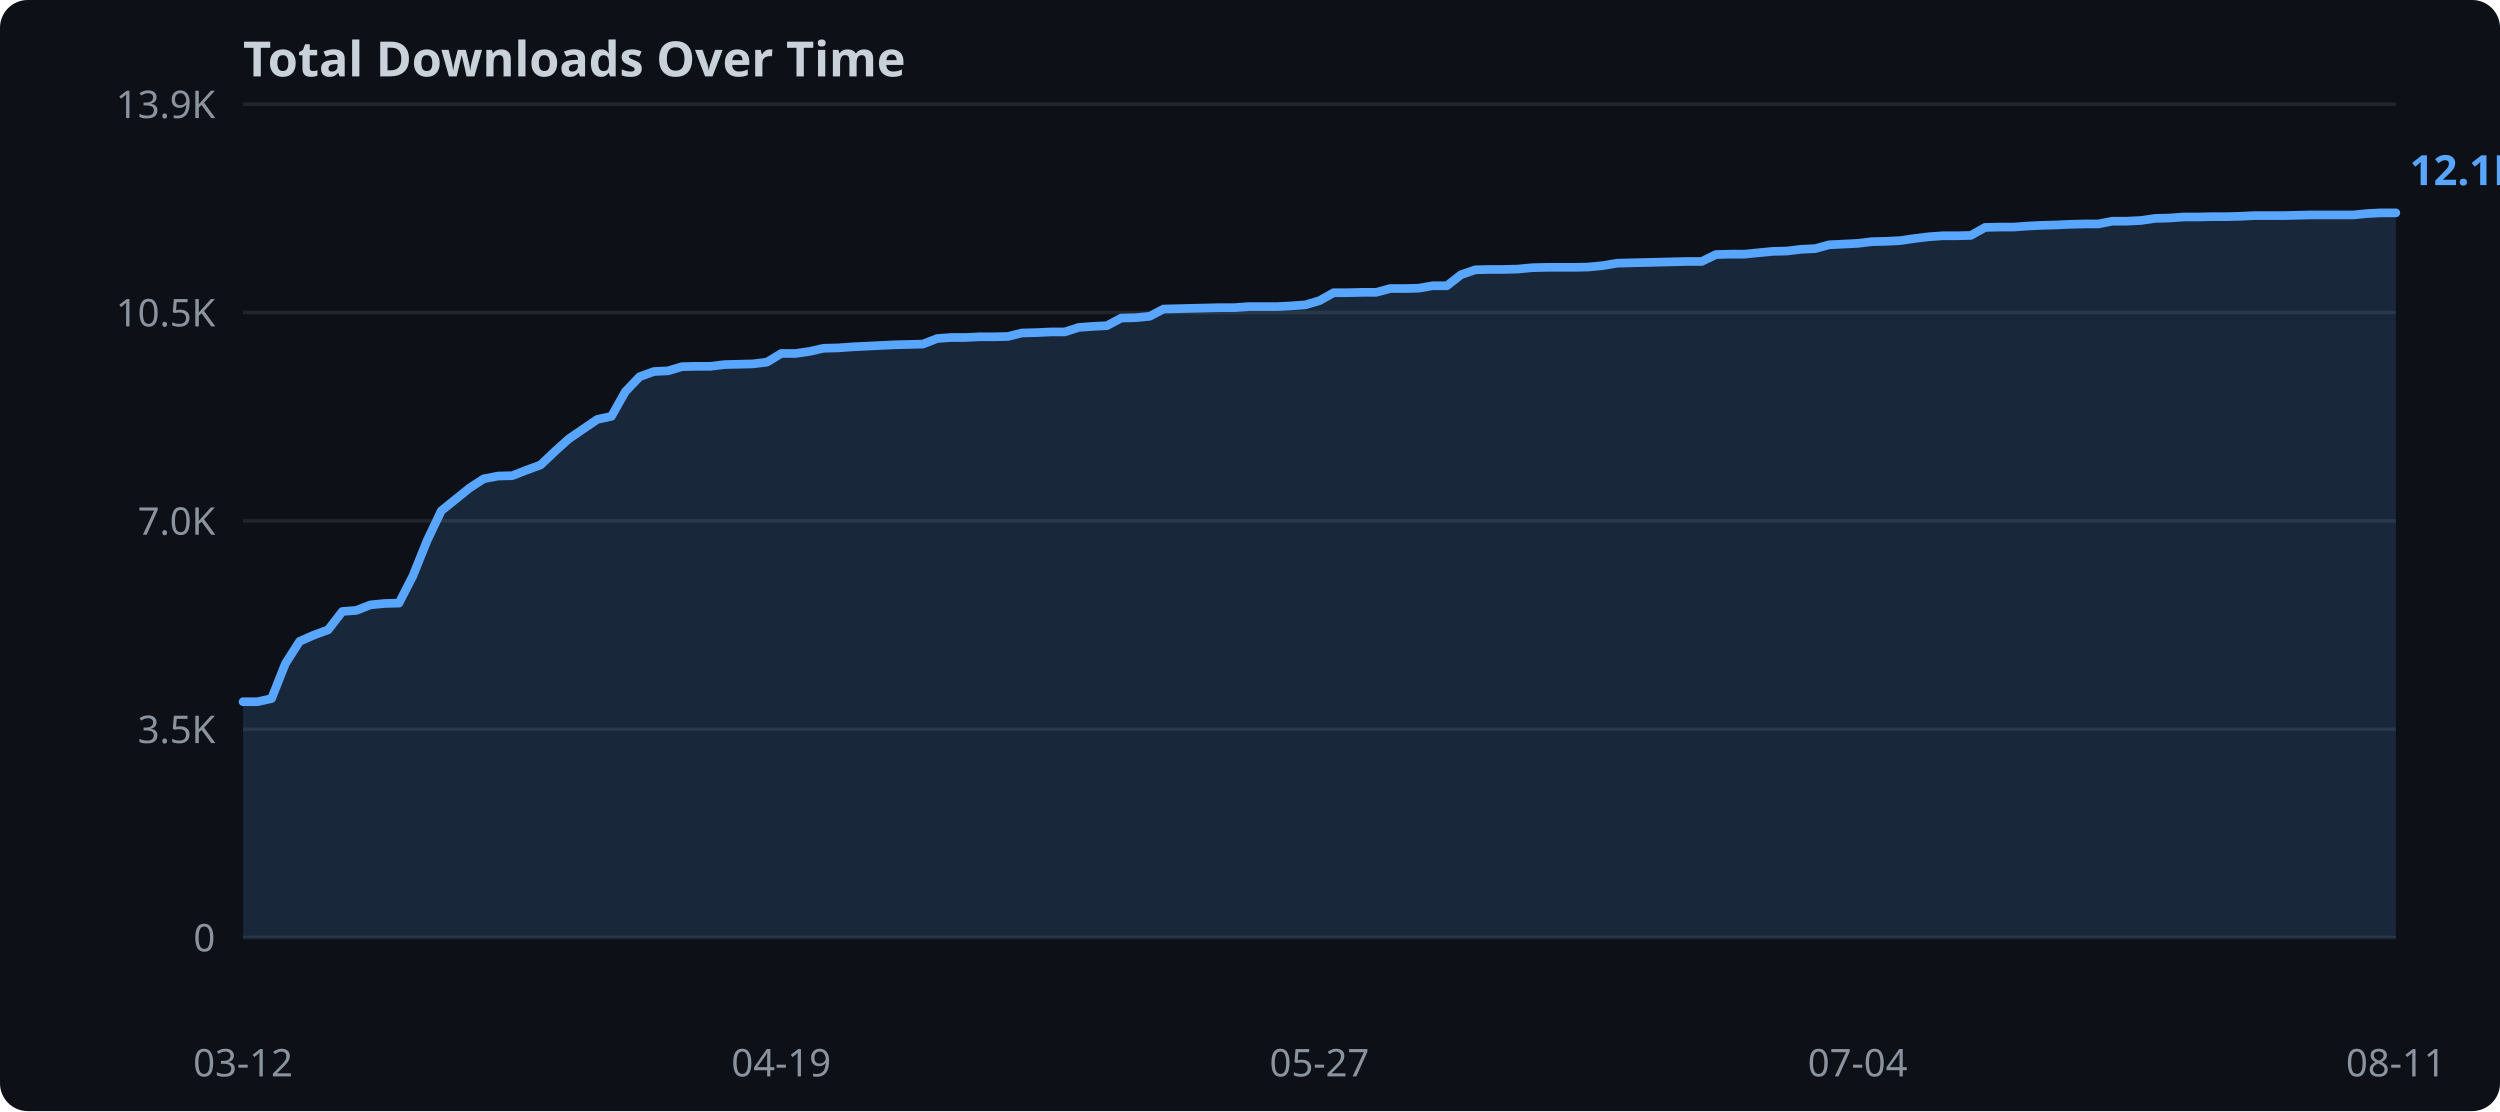
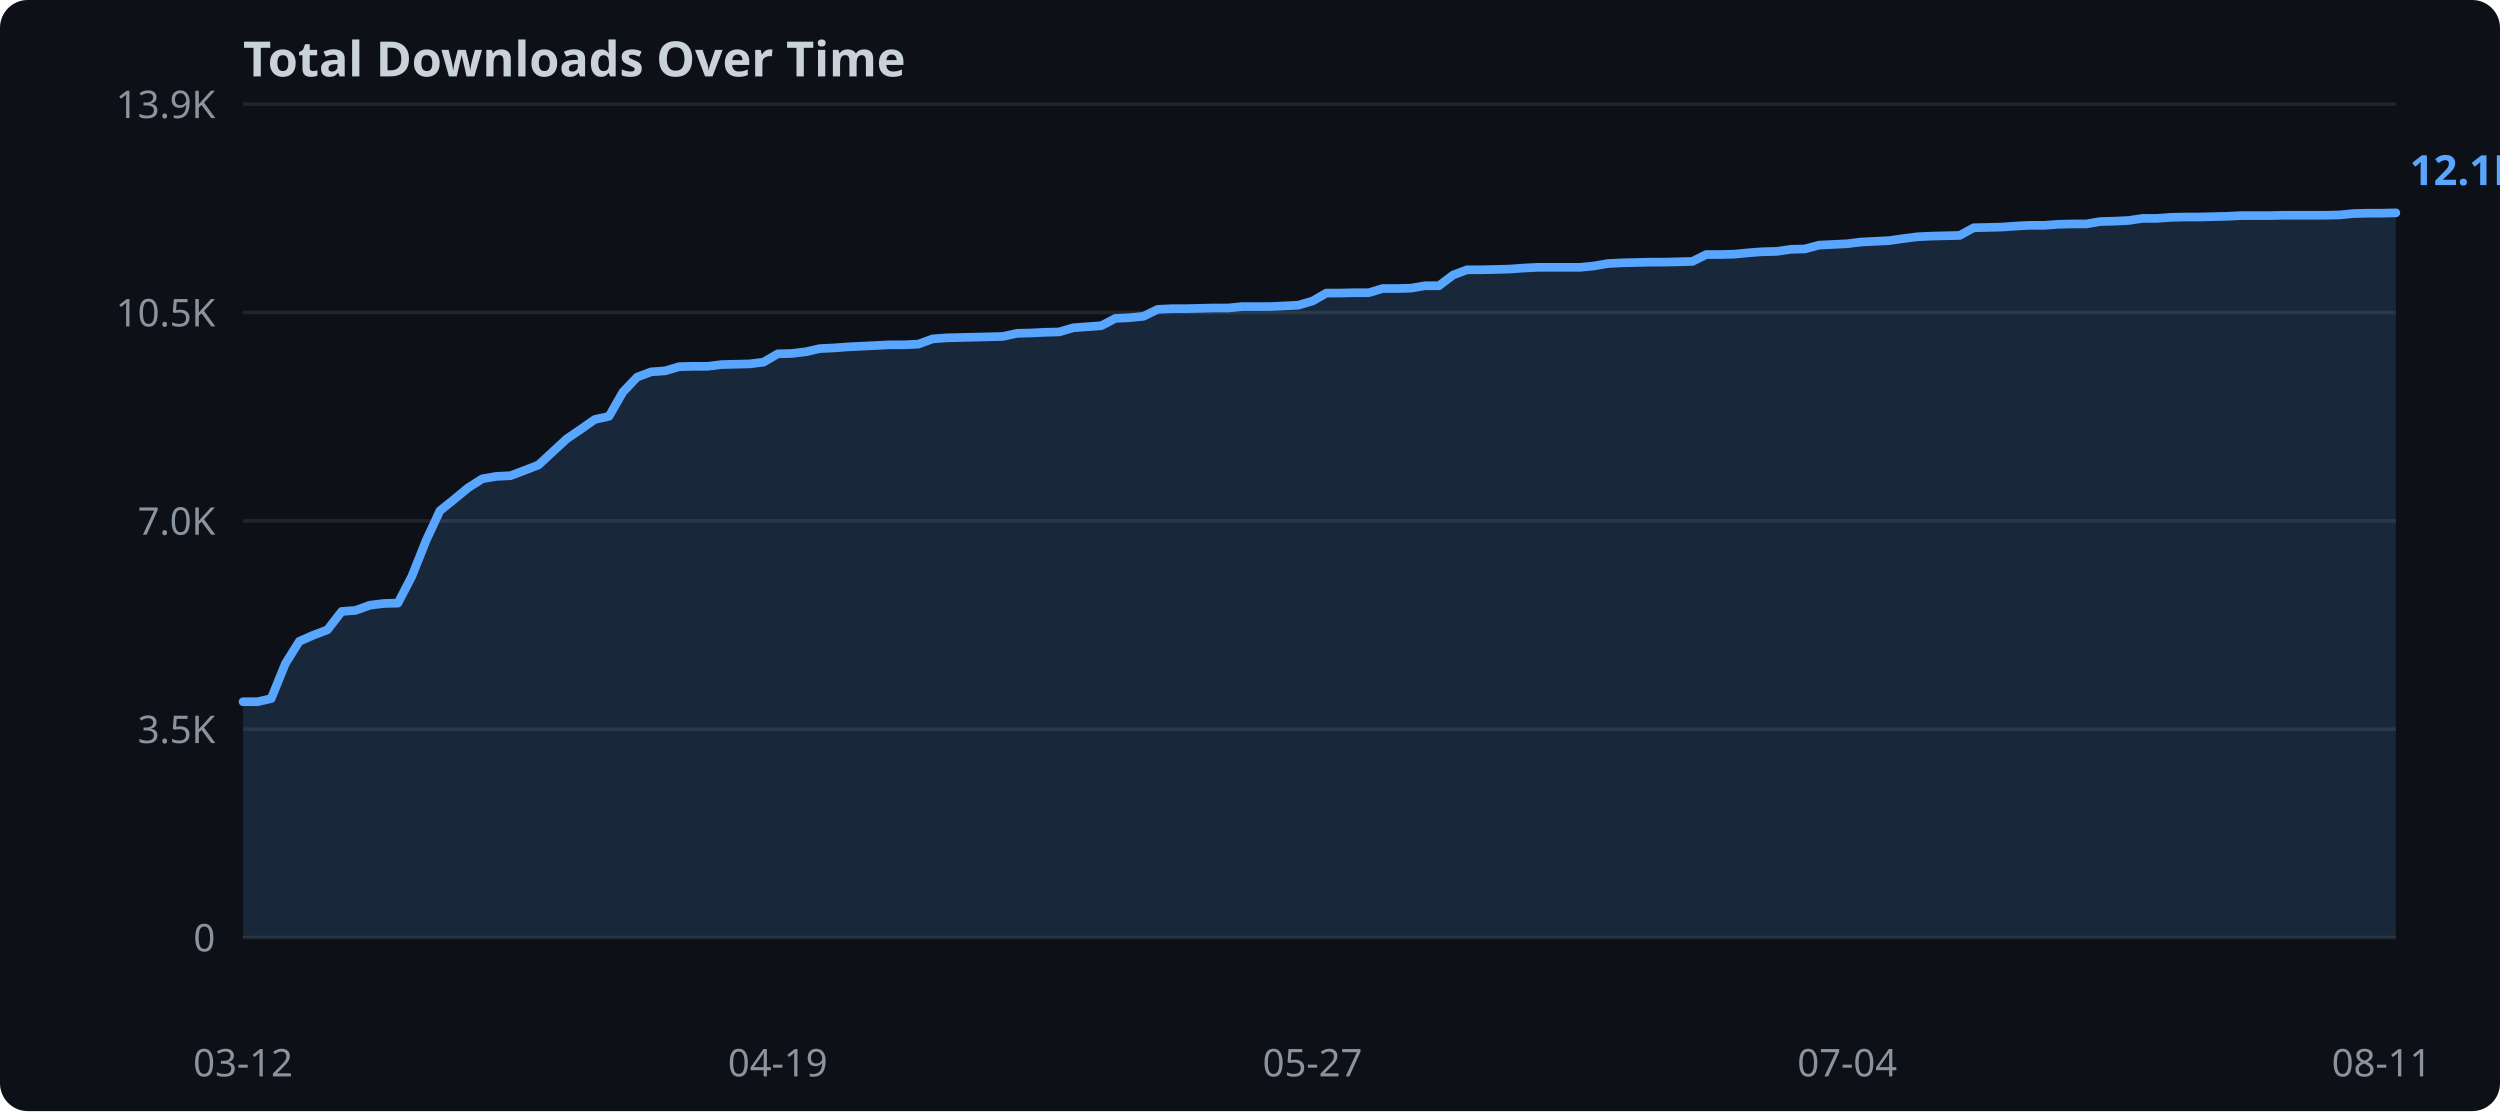
<svg xmlns="http://www.w3.org/2000/svg" width="720" height="320">
  <rect width="720" height="320" fill="#0d1117" rx="8" />
  <text x="70" y="22" fill="#c9d1d9" font-family="sans-serif" font-size="14" font-weight="bold">Total Downloads Over Time</text>
  <line x1="70" y1="270.0" x2="690" y2="270.0" stroke="#21262d" stroke-width="1" />
  <text x="62" y="274.0" text-anchor="end" fill="#8b949e" font-family="sans-serif" font-size="11">0</text>
  <line x1="70" y1="210.0" x2="690" y2="210.0" stroke="#21262d" stroke-width="1" />
  <text x="62" y="214.0" text-anchor="end" fill="#8b949e" font-family="sans-serif" font-size="11">3.5K</text>
  <line x1="70" y1="150.0" x2="690" y2="150.0" stroke="#21262d" stroke-width="1" />
  <text x="62" y="154.0" text-anchor="end" fill="#8b949e" font-family="sans-serif" font-size="11">7.0K</text>
  <line x1="70" y1="90.0" x2="690" y2="90.0" stroke="#21262d" stroke-width="1" />
  <text x="62" y="94.0" text-anchor="end" fill="#8b949e" font-family="sans-serif" font-size="11">10.5K</text>
  <line x1="70" y1="30.0" x2="690" y2="30.0" stroke="#21262d" stroke-width="1" />
  <text x="62" y="34.0" text-anchor="end" fill="#8b949e" font-family="sans-serif" font-size="11">13.9K</text>
-   <polygon points="70.0,202.1 74.1,202.1 78.2,201.2 82.2,191.1 86.3,184.7 90.4,182.9 94.5,181.4 98.6,176.1 102.6,175.8 106.7,174.2 110.8,173.8 114.9,173.7 118.9,165.9 123.0,155.7 127.1,147.1 131.2,143.8 135.3,140.5 139.3,137.9 143.4,137.1 147.5,137.0 151.6,135.4 155.7,133.9 159.7,130.1 163.8,126.4 167.9,123.6 172.0,120.8 176.1,119.9 180.1,112.8 184.2,108.5 188.3,107.0 192.4,106.8 196.4,105.6 200.5,105.5 204.6,105.5 208.7,105.0 212.8,104.9 216.8,104.8 220.9,104.3 225.0,101.8 229.1,101.8 233.2,101.2 237.2,100.3 241.3,100.2 245.4,99.9 249.5,99.7 253.6,99.5 257.6,99.3 261.7,99.2 265.8,99.1 269.9,97.5 273.9,97.2 278.0,97.2 282.1,97.0 286.2,97.0 290.3,96.9 294.3,95.9 298.4,95.8 302.5,95.6 306.6,95.6 310.7,94.3 314.7,94.0 318.8,93.8 322.9,91.6 327.0,91.5 331.1,91.1 335.1,89.0 339.2,88.9 343.3,88.8 347.4,88.7 351.4,88.6 355.5,88.6 359.6,88.3 363.7,88.3 367.8,88.3 371.8,88.1 375.9,87.8 380.0,86.6 384.1,84.3 388.2,84.3 392.2,84.2 396.3,84.2 400.4,83.1 404.5,83.1 408.6,83.0 412.6,82.3 416.7,82.3 420.8,79.1 424.9,77.7 428.9,77.6 433.0,77.6 437.1,77.5 441.2,77.1 445.3,77.0 449.3,77.0 453.4,77.0 457.5,76.9 461.6,76.5 465.7,75.8 469.7,75.7 473.8,75.6 477.9,75.5 482.0,75.4 486.1,75.3 490.1,75.3 494.2,73.3 498.3,73.2 502.4,73.2 506.4,72.8 510.5,72.4 514.6,72.3 518.7,71.8 522.8,71.6 526.8,70.5 530.9,70.3 535.0,70.1 539.1,69.6 543.2,69.5 547.2,69.3 551.3,68.7 555.4,68.2 559.5,67.9 563.6,67.9 567.6,67.8 571.7,65.5 575.8,65.4 579.9,65.4 583.9,65.1 588.0,64.9 592.1,64.8 596.2,64.6 600.3,64.5 604.3,64.5 608.4,63.7 612.5,63.7 616.6,63.5 620.7,62.9 624.7,62.8 628.8,62.5 632.9,62.5 637.0,62.4 641.1,62.4 645.1,62.3 649.2,62.1 653.3,62.1 657.4,62.1 661.4,62.0 665.5,61.9 669.6,61.9 673.7,61.9 677.8,61.9 681.8,61.5 685.9,61.3 690.0,61.3 690.0,270.0 70.0,270.0" fill="#58a6ff" opacity="0.15" />
-   <polyline points="70.0,202.1 74.1,202.1 78.2,201.2 82.2,191.1 86.3,184.7 90.4,182.9 94.5,181.4 98.6,176.1 102.6,175.8 106.7,174.2 110.8,173.8 114.9,173.7 118.9,165.9 123.0,155.7 127.1,147.1 131.2,143.8 135.3,140.5 139.3,137.9 143.4,137.1 147.5,137.0 151.6,135.4 155.7,133.9 159.7,130.1 163.8,126.4 167.9,123.6 172.0,120.8 176.1,119.9 180.1,112.8 184.2,108.5 188.3,107.0 192.4,106.8 196.4,105.6 200.5,105.5 204.6,105.5 208.7,105.0 212.8,104.9 216.8,104.8 220.9,104.3 225.0,101.8 229.1,101.8 233.2,101.2 237.2,100.3 241.3,100.2 245.4,99.9 249.5,99.7 253.6,99.5 257.6,99.3 261.7,99.2 265.8,99.1 269.9,97.5 273.9,97.2 278.0,97.2 282.1,97.0 286.2,97.0 290.3,96.9 294.3,95.9 298.4,95.8 302.5,95.6 306.6,95.6 310.7,94.3 314.7,94.0 318.8,93.8 322.9,91.6 327.0,91.5 331.1,91.1 335.1,89.0 339.2,88.9 343.3,88.8 347.4,88.7 351.4,88.6 355.5,88.6 359.6,88.3 363.7,88.3 367.8,88.3 371.8,88.1 375.9,87.8 380.0,86.6 384.1,84.3 388.2,84.3 392.2,84.2 396.3,84.2 400.4,83.1 404.5,83.1 408.6,83.0 412.6,82.3 416.7,82.3 420.8,79.1 424.9,77.7 428.9,77.6 433.0,77.6 437.1,77.5 441.2,77.1 445.3,77.0 449.3,77.0 453.4,77.0 457.5,76.9 461.6,76.5 465.7,75.8 469.7,75.7 473.8,75.6 477.9,75.5 482.0,75.4 486.1,75.3 490.1,75.3 494.2,73.3 498.3,73.2 502.4,73.2 506.4,72.8 510.5,72.4 514.6,72.3 518.7,71.8 522.8,71.6 526.8,70.5 530.9,70.3 535.0,70.1 539.1,69.6 543.2,69.5 547.2,69.3 551.3,68.7 555.4,68.2 559.5,67.9 563.6,67.9 567.6,67.8 571.7,65.5 575.8,65.4 579.9,65.4 583.9,65.1 588.0,64.9 592.1,64.8 596.2,64.6 600.3,64.5 604.3,64.5 608.4,63.7 612.5,63.7 616.6,63.5 620.7,62.9 624.7,62.8 628.8,62.5 632.9,62.5 637.0,62.4 641.1,62.4 645.1,62.3 649.2,62.1 653.3,62.1 657.4,62.1 661.4,62.0 665.5,61.9 669.6,61.9 673.7,61.9 677.8,61.9 681.8,61.5 685.9,61.3 690.0,61.3" fill="none" stroke="#58a6ff" stroke-width="2.5" stroke-linejoin="round" stroke-linecap="round" />
+   <polygon points="70.0,202.1 74.1,202.1 78.1,201.2 82.2,191.1 86.2,184.7 90.3,182.9 94.3,181.4 98.4,176.1 102.4,175.8 106.5,174.3 110.5,173.8 114.6,173.7 118.6,166.0 122.7,155.7 126.7,147.1 130.8,143.8 134.8,140.5 138.9,137.9 142.9,137.2 147.0,137.0 151.0,135.5 155.1,133.9 159.2,130.1 163.2,126.4 167.3,123.6 171.3,120.8 175.4,119.9 179.4,112.9 183.5,108.6 187.5,107.1 191.6,106.8 195.6,105.6 199.7,105.5 203.7,105.5 207.8,105.0 211.8,104.9 215.9,104.8 219.9,104.3 224.0,101.9 228.0,101.8 232.1,101.3 236.1,100.4 240.2,100.2 244.2,99.9 248.3,99.7 252.4,99.5 256.4,99.3 260.5,99.3 264.5,99.1 268.6,97.6 272.6,97.3 276.7,97.2 280.7,97.1 284.8,97.0 288.8,96.9 292.9,96.0 296.9,95.9 301.0,95.7 305.0,95.6 309.1,94.4 313.1,94.1 317.2,93.8 321.2,91.7 325.3,91.5 329.3,91.1 333.4,89.1 337.5,88.9 341.5,88.9 345.6,88.8 349.6,88.7 353.7,88.7 357.7,88.3 361.8,88.3 365.8,88.3 369.9,88.1 373.9,87.9 378.0,86.7 382.0,84.4 386.1,84.4 390.1,84.3 394.2,84.3 398.2,83.1 402.3,83.1 406.3,83.0 410.4,82.3 414.4,82.3 418.5,79.2 422.5,77.7 426.6,77.7 430.7,77.6 434.7,77.5 438.8,77.2 442.8,77.0 446.9,77.0 450.9,77.0 455.0,77.0 459.0,76.6 463.1,75.9 467.1,75.7 471.2,75.6 475.2,75.5 479.3,75.5 483.3,75.4 487.4,75.3 491.4,73.3 495.5,73.3 499.5,73.2 503.6,72.8 507.6,72.5 511.7,72.4 515.8,71.8 519.8,71.7 523.9,70.6 527.9,70.4 532.0,70.2 536.0,69.7 540.1,69.5 544.1,69.3 548.2,68.7 552.2,68.2 556.3,68.0 560.3,67.9 564.4,67.8 568.4,65.6 572.5,65.5 576.5,65.4 580.6,65.1 584.6,64.9 588.7,64.9 592.7,64.6 596.8,64.5 600.8,64.5 604.9,63.8 609.0,63.7 613.0,63.5 617.1,62.9 621.1,62.9 625.2,62.6 629.2,62.5 633.3,62.5 637.3,62.4 641.4,62.3 645.4,62.1 649.5,62.1 653.5,62.1 657.6,62.0 661.6,62.0 665.7,62.0 669.7,62.0 673.8,61.9 677.8,61.5 681.9,61.4 685.9,61.4 690.0,61.3 690.0,270.0 70.0,270.0" fill="#58a6ff" opacity="0.15" />
+   <polyline points="70.0,202.1 74.1,202.1 78.1,201.2 82.2,191.1 86.2,184.7 90.3,182.9 94.3,181.4 98.4,176.1 102.4,175.8 106.5,174.3 110.5,173.8 114.6,173.7 118.6,166.0 122.7,155.7 126.7,147.1 130.8,143.8 134.8,140.5 138.9,137.9 142.9,137.2 147.0,137.0 151.0,135.5 155.1,133.9 159.2,130.1 163.2,126.4 167.3,123.6 171.3,120.8 175.4,119.9 179.4,112.9 183.5,108.6 187.5,107.1 191.6,106.8 195.6,105.6 199.7,105.5 203.7,105.5 207.8,105.0 211.8,104.9 215.9,104.8 219.9,104.3 224.0,101.9 228.0,101.8 232.1,101.3 236.1,100.4 240.2,100.2 244.2,99.9 248.3,99.7 252.4,99.5 256.4,99.3 260.5,99.3 264.5,99.1 268.6,97.6 272.6,97.3 276.7,97.2 280.7,97.1 284.8,97.0 288.8,96.9 292.9,96.0 296.9,95.9 301.0,95.7 305.0,95.6 309.1,94.4 313.1,94.1 317.2,93.8 321.2,91.7 325.3,91.5 329.3,91.1 333.4,89.1 337.5,88.9 341.5,88.9 345.6,88.8 349.6,88.7 353.7,88.7 357.7,88.3 361.8,88.3 365.8,88.3 369.9,88.1 373.9,87.9 378.0,86.7 382.0,84.4 386.1,84.4 390.1,84.3 394.2,84.3 398.2,83.1 402.3,83.1 406.3,83.0 410.4,82.3 414.4,82.3 418.5,79.2 422.5,77.7 426.6,77.7 430.7,77.6 434.7,77.5 438.8,77.2 442.8,77.0 446.9,77.0 450.9,77.0 455.0,77.0 459.0,76.6 463.1,75.9 467.1,75.7 471.2,75.6 475.2,75.5 479.3,75.5 483.3,75.4 487.4,75.3 491.4,73.3 495.5,73.3 499.5,73.2 503.6,72.8 507.6,72.5 511.7,72.4 515.8,71.8 519.8,71.7 523.9,70.6 527.9,70.4 532.0,70.2 536.0,69.7 540.1,69.5 544.1,69.3 548.2,68.7 552.2,68.2 556.3,68.0 560.3,67.9 564.4,67.8 568.4,65.6 572.5,65.5 576.5,65.4 580.6,65.1 584.6,64.9 588.7,64.9 592.7,64.6 596.8,64.5 600.8,64.5 604.9,63.8 609.0,63.7 613.0,63.5 617.1,62.9 621.1,62.9 625.2,62.6 629.2,62.5 633.3,62.5 637.3,62.4 641.4,62.3 645.4,62.1 649.5,62.1 653.5,62.1 657.6,62.0 661.6,62.0 665.7,62.0 669.7,62.0 673.8,61.9 677.8,61.5 681.9,61.4 685.9,61.4 690.0,61.3" fill="none" stroke="#58a6ff" stroke-width="2.5" stroke-linejoin="round" stroke-linecap="round" />
  <text x="70.0" y="310" text-anchor="middle" fill="#8b949e" font-family="sans-serif" font-size="11">03-12</text>
-   <text x="225.0" y="310" text-anchor="middle" fill="#8b949e" font-family="sans-serif" font-size="11">04-19</text>
-   <text x="380.0" y="310" text-anchor="middle" fill="#8b949e" font-family="sans-serif" font-size="11">05-27</text>
-   <text x="535.0" y="310" text-anchor="middle" fill="#8b949e" font-family="sans-serif" font-size="11">07-04</text>
-   <text x="690.0" y="310" text-anchor="middle" fill="#8b949e" font-family="sans-serif" font-size="11">08-11</text>
+   <text x="224.0" y="310" text-anchor="middle" fill="#8b949e" font-family="sans-serif" font-size="11">04-19</text>
+   <text x="378.0" y="310" text-anchor="middle" fill="#8b949e" font-family="sans-serif" font-size="11">05-27</text>
+   <text x="532.0" y="310" text-anchor="middle" fill="#8b949e" font-family="sans-serif" font-size="11">07-04</text>
+   <text x="685.9" y="310" text-anchor="middle" fill="#8b949e" font-family="sans-serif" font-size="11">08-11</text>
  <text x="694.0" y="53.3" fill="#58a6ff" font-family="sans-serif" font-size="12" font-weight="bold">12.1K</text>
</svg>
